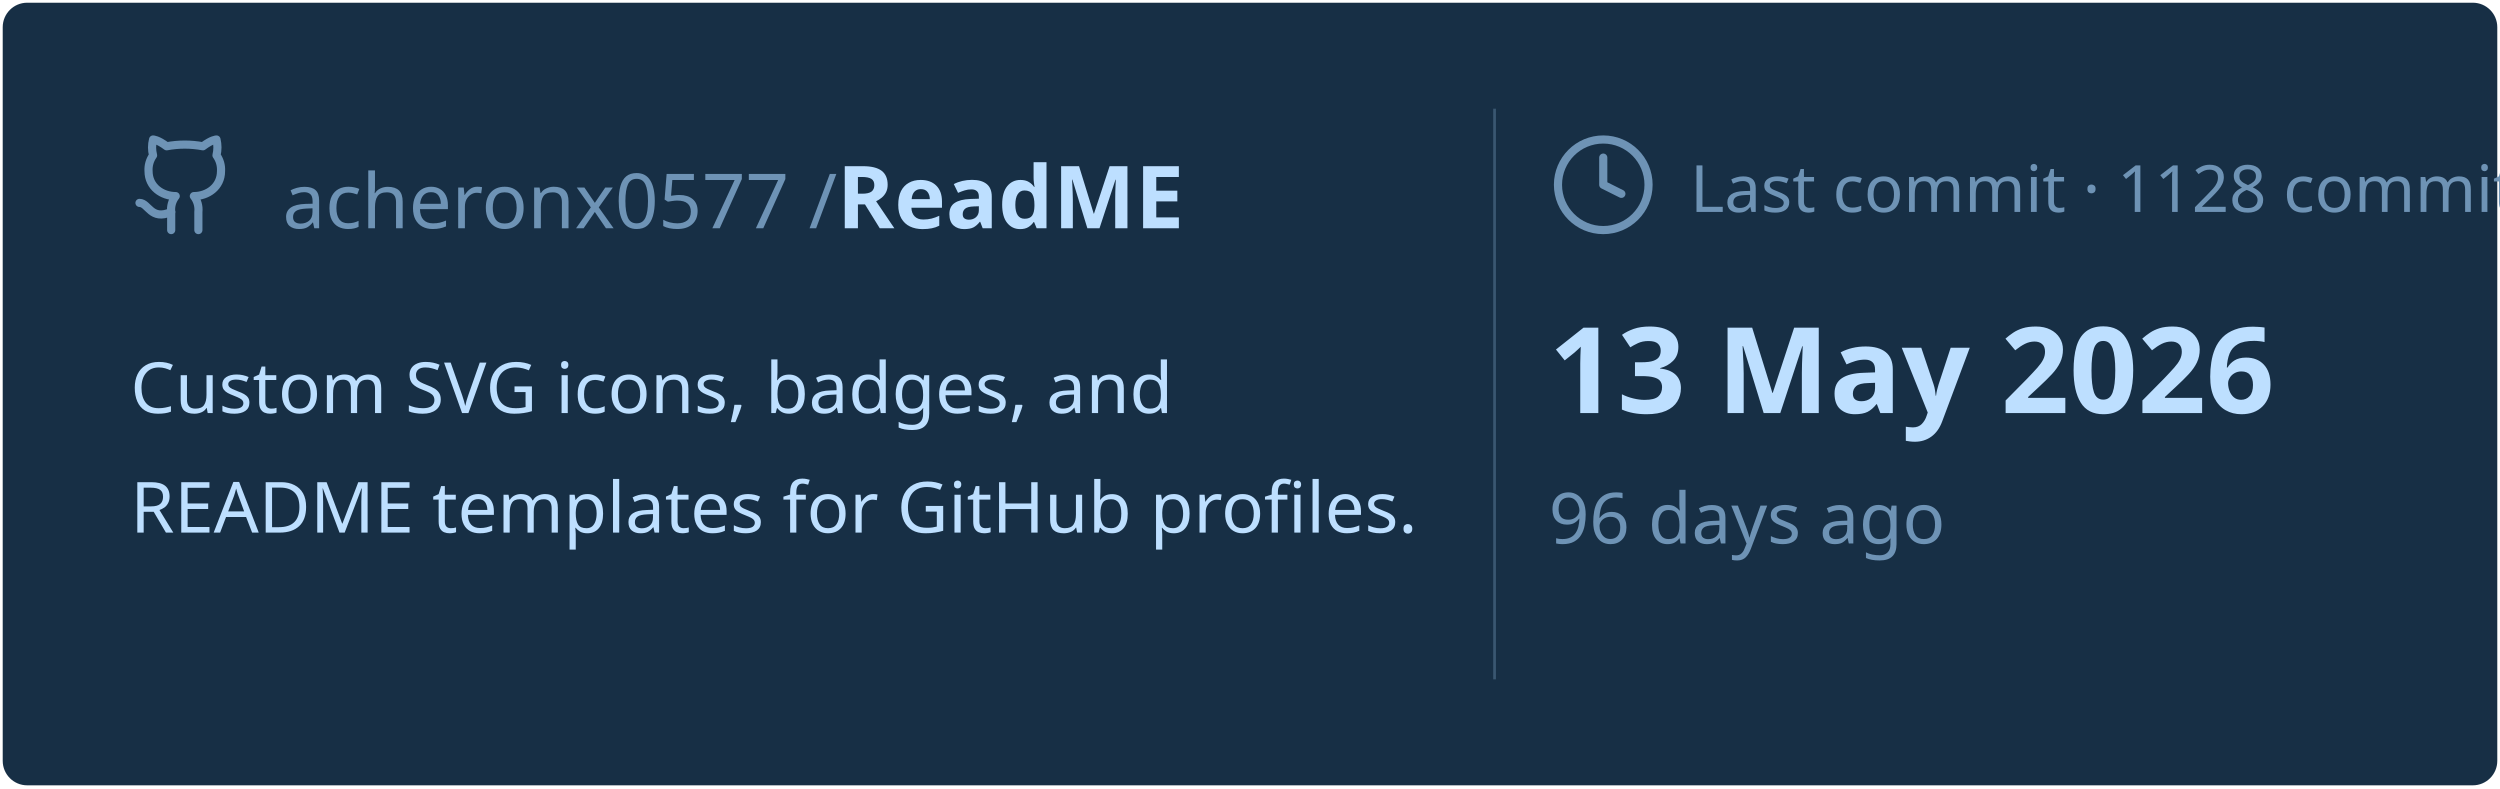
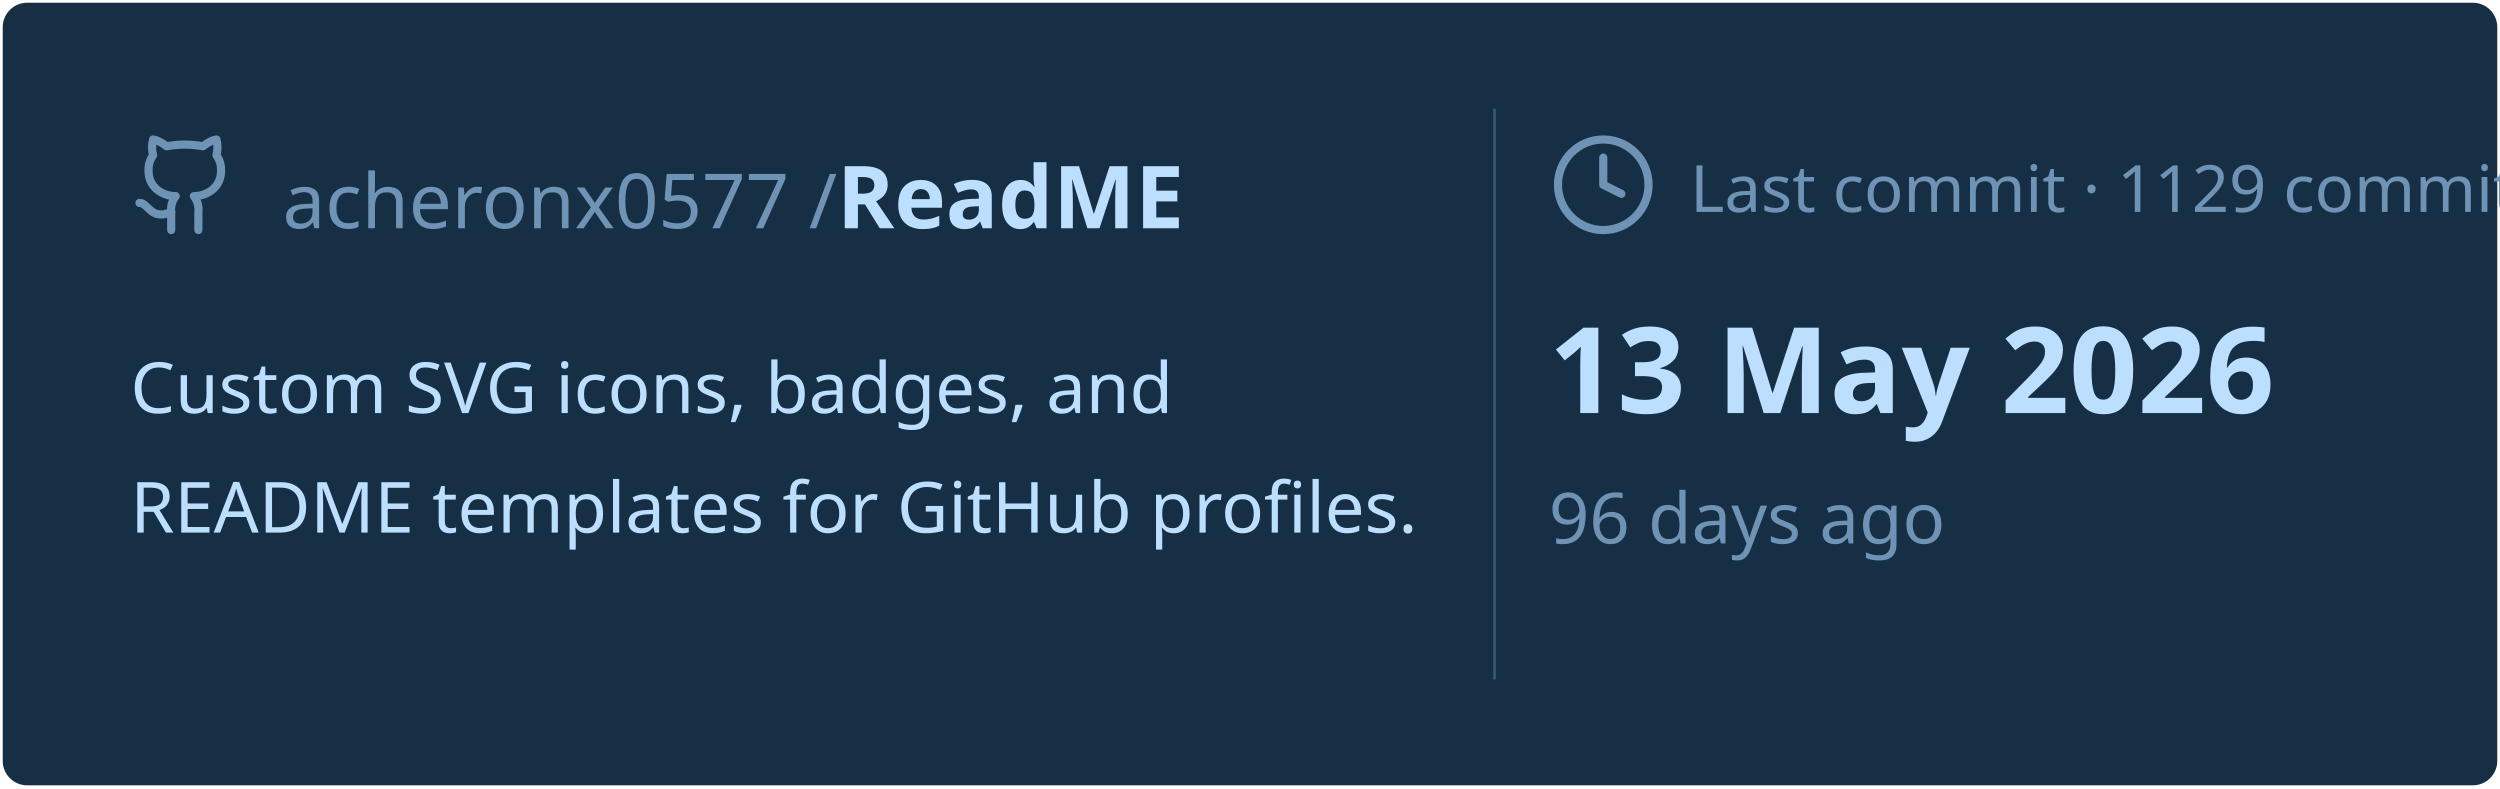
<svg xmlns="http://www.w3.org/2000/svg" viewBox="0 0 460 145" width="460px" height="145px">
  <rect stroke="#000000" stroke-opacity="0" fill="#172F45" rx="4.5" x="0.5" y="0.5" width="459" height="144" />
  <g transform="translate(24, 42)">
    <svg x="0" y="-18" width="20" height="20" viewBox="0 0 24 24" fill="none" stroke="#6E93B5" stroke-width="1.8" stroke-linecap="round" stroke-linejoin="round">
      <path d="M15 22v-4a4.8 4.8 0 0 0-1-3.5c3 0 6-2 6-5.5.08-1.25-.27-2.48-1-3.5.28-1.15.28-2.35 0-3.5 0 0-1 0-3 1.5-2.64-.5-5.36-.5-8 0C6 2 5 2 5 2c-.3 1.15-.3 2.35 0 3.5A5.403 5.403 0 0 0 4 9c0 3.5 3 5.5 6 5.5-.39.49-.68 1.05-.85 1.65-.17.6-.22 1.23-.15 1.85v4" />
      <path d="M9 18c-4.51 2-5-2-7-2" />
    </svg>
    <text x="28" y="0" font-family="&quot;Segoe UI&quot;, Ubuntu, sans-serif" font-size="14" font-weight="400" fill="#6E93B5">acheronx0577 /</text>
    <text x="130" y="0" font-family="&quot;Segoe UI&quot;, Ubuntu, sans-serif" font-size="16" font-weight="700" fill="#BDDFFF">ReadME</text>
  </g>
  <text x="24" y="76" font-family="&quot;Segoe UI&quot;, Ubuntu, sans-serif" font-size="13" font-weight="400" fill="#BDDFFF">Custom SVG icons, badges, and</text>
  <text x="24" y="98" font-family="&quot;Segoe UI&quot;, Ubuntu, sans-serif" font-size="13" font-weight="400" fill="#BDDFFF">README templates for GitHub profiles.</text>
  <line x1="275" y1="20" x2="275" y2="125" stroke="#6E93B5" stroke-width="0.5" stroke-opacity="0.4" />
  <svg x="285" y="24" width="20" height="20" viewBox="0 0 24 24" fill="none" stroke="#6E93B5" stroke-width="1.8" stroke-linecap="round" stroke-linejoin="round">
    <circle cx="12" cy="12" r="10" />
    <polyline points="12 6 12 12 16 14" />
  </svg>
-   <text x="311" y="39" font-family="&quot;Segoe UI&quot;, Ubuntu, sans-serif" font-size="12" font-weight="400" fill="#6E93B5">Last commit · 1128 commits</text>
+   <text x="311" y="39" font-family="&quot;Segoe UI&quot;, Ubuntu, sans-serif" font-size="12" font-weight="400" fill="#6E93B5">Last commit · 1129 commits</text>
  <text x="285" y="76" font-family="&quot;Segoe UI&quot;, Ubuntu, sans-serif" font-size="22" font-weight="700" fill="#BDDFFF">13 May 2026</text>
  <text x="285" y="100" font-family="&quot;Segoe UI&quot;, Ubuntu, sans-serif" font-size="13" font-weight="400" fill="#6E93B5">96 days ago</text>
</svg>
